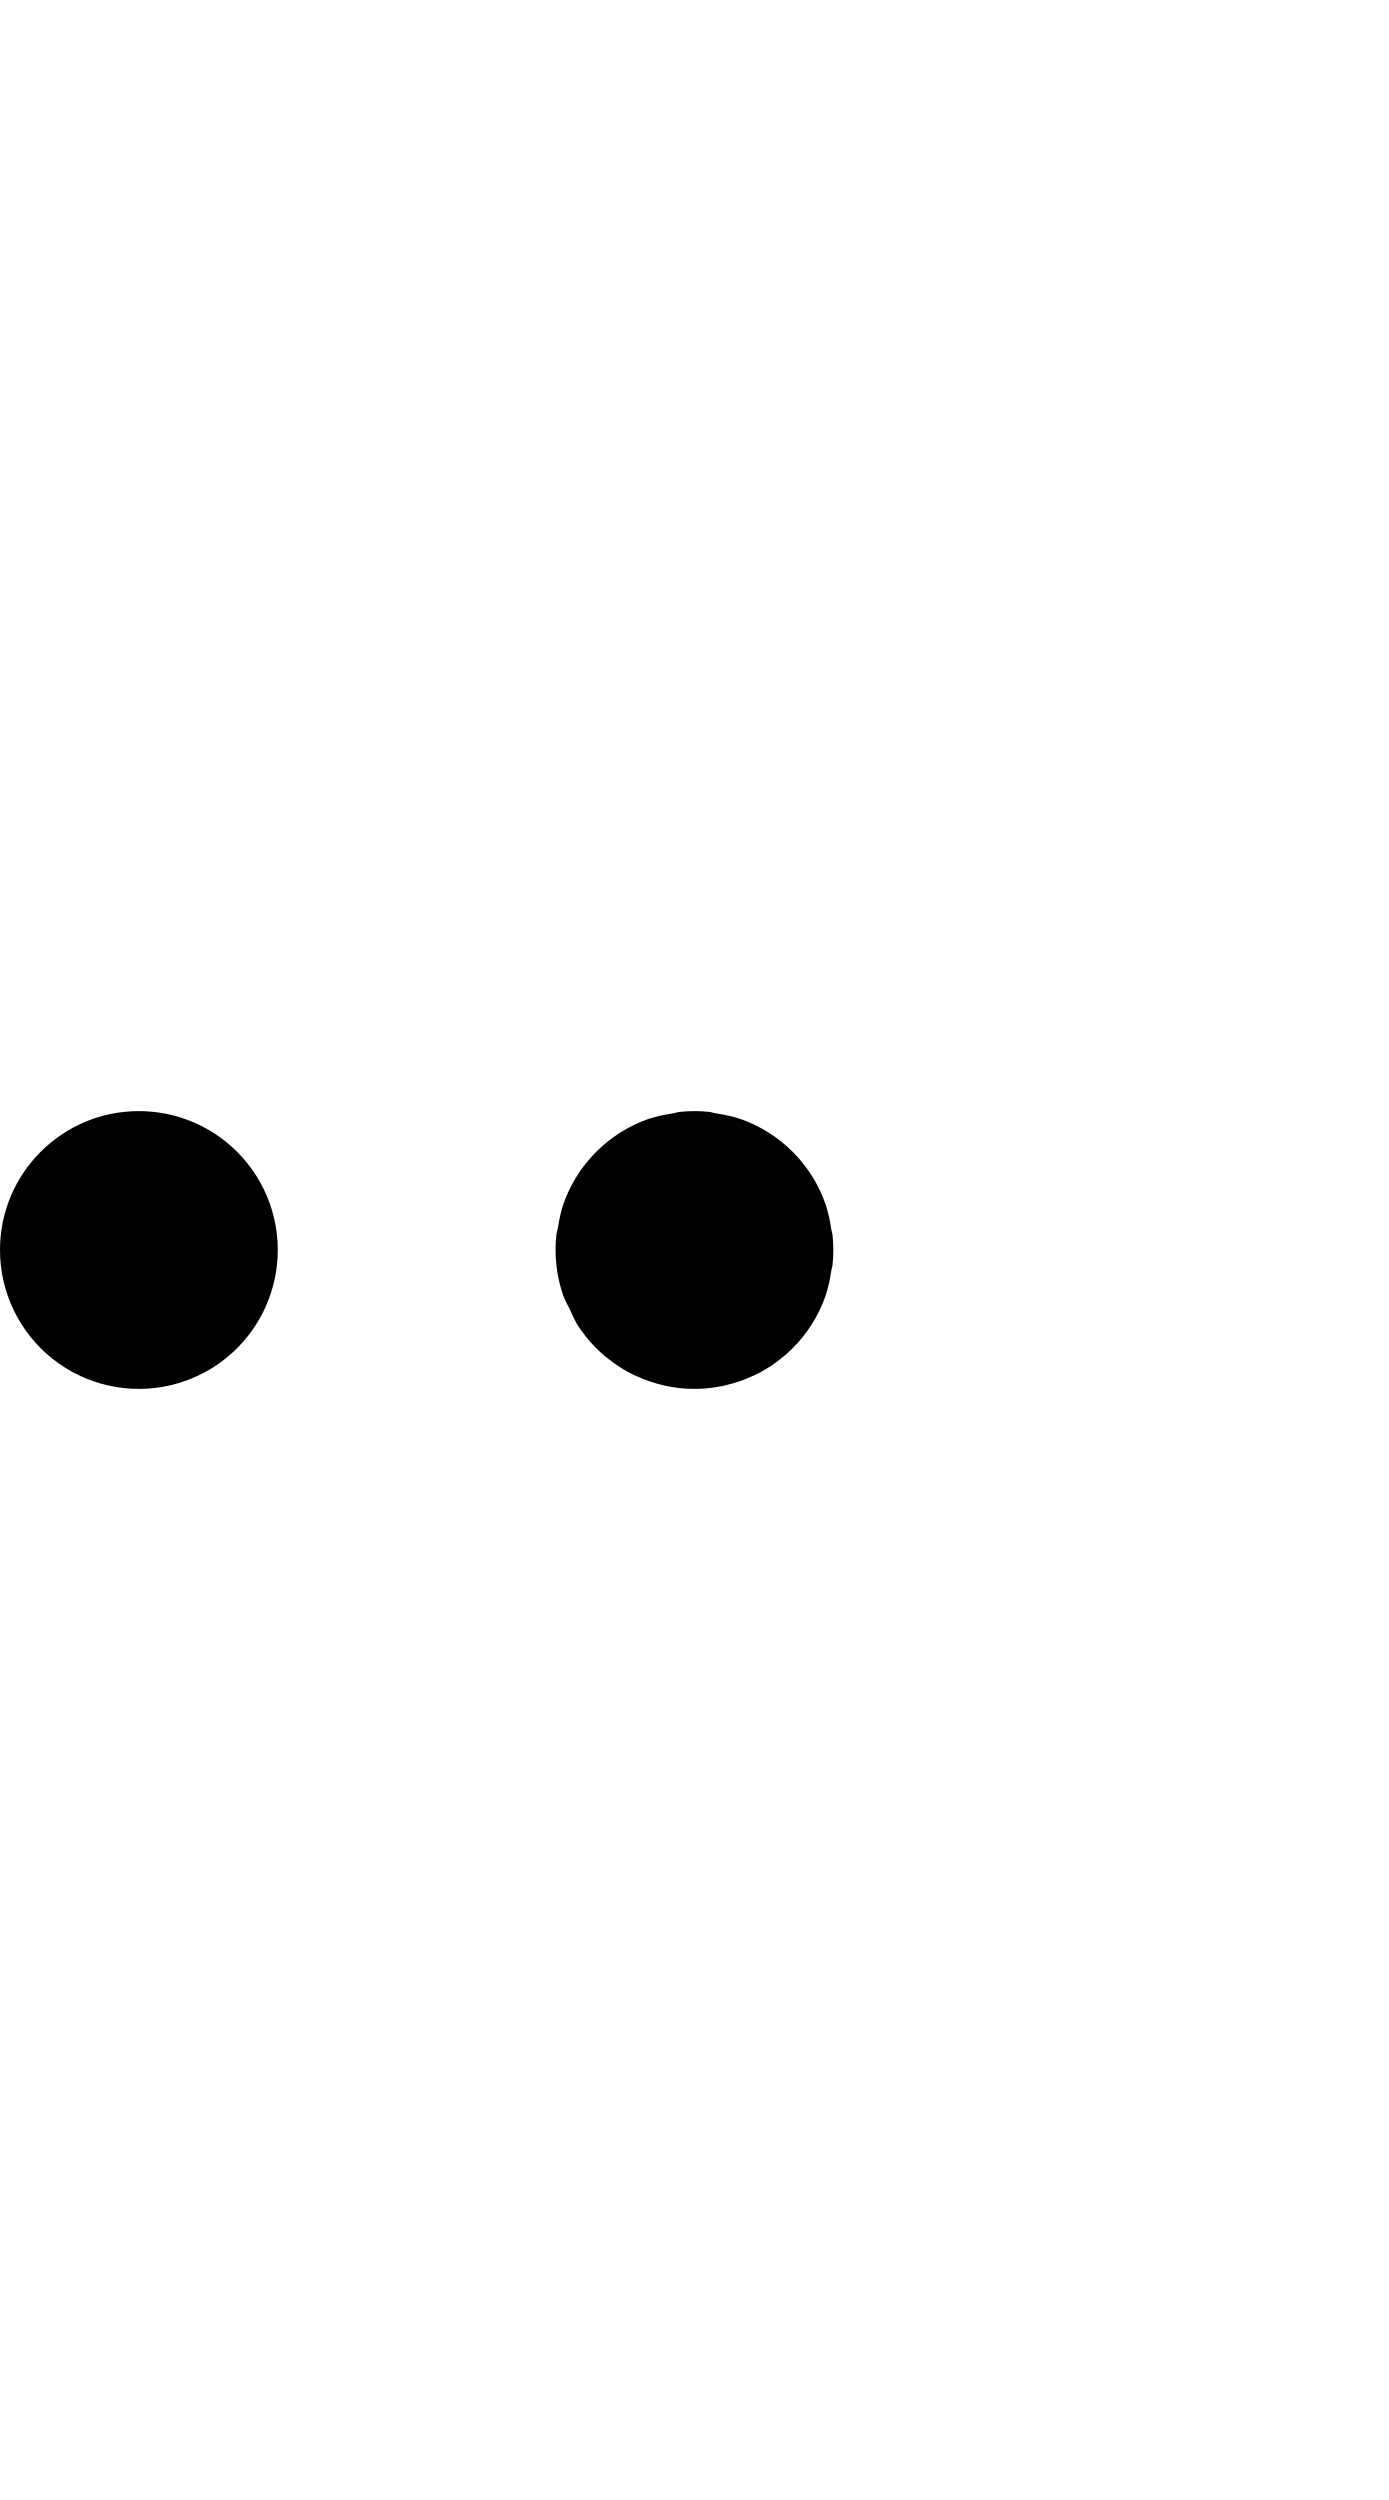
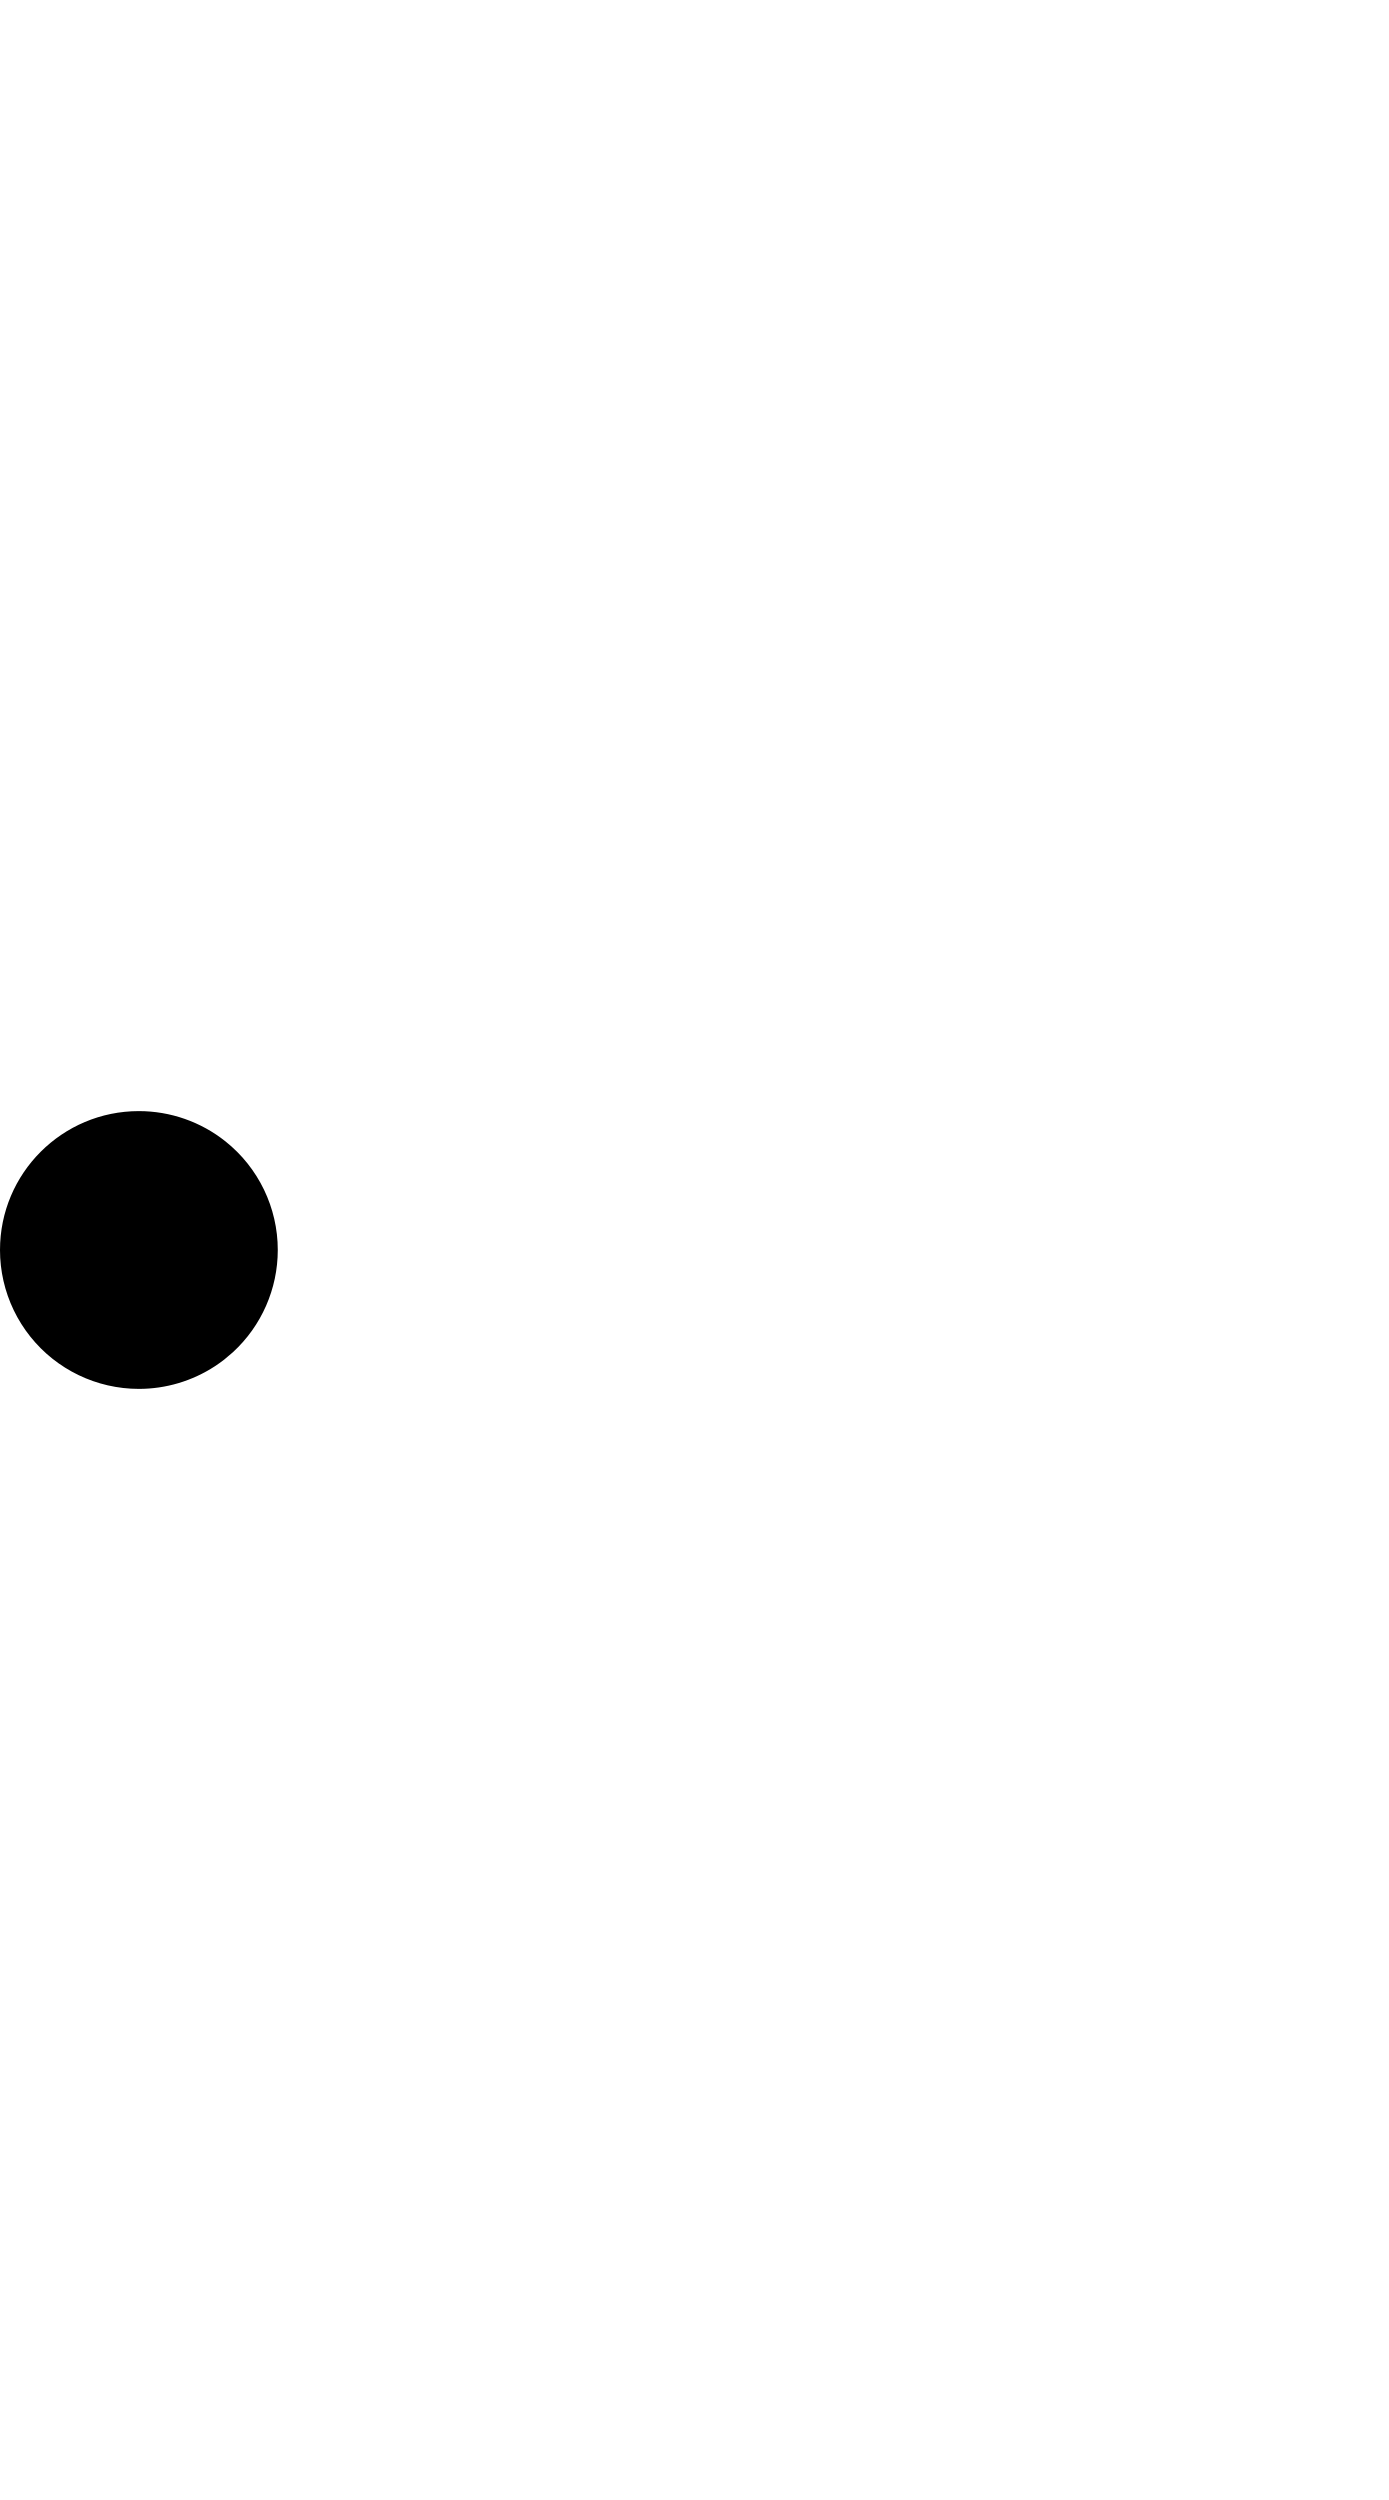
- <svg xmlns="http://www.w3.org/2000/svg" width="500" height="900">
-   <path d="M 49.998 399.998 A 50 50 0 0 0 0 449.998 A 50 50 0 0 0 0 450 L -0.002 450 A 50 50 0 0 0 4.951 471.693 A 50 50 0 0 0 10.908 481.174 A 50 50 0 0 0 49.998 500 A 50 50 0 0 0 77.348 491.857 A 50 50 0 0 0 80.709 489.457 A 50 50 0 0 0 80.711 489.457 A 50 50 0 0 0 82.156 488.232 A 50 50 0 0 0 83.863 486.785 A 50 50 0 0 0 100 450 A 50 50 0 0 0 81.174 410.908 A 50 50 0 0 0 50.002 400 L 49.998 399.998 z M 250.002 400 A 50 50 0 0 0 244.402 400.314 A 50 50 0 0 0 241.91 400.883 A 50 50 0 0 0 233.486 402.807 A 50 50 0 0 0 233.484 402.807 A 50 50 0 0 0 223.4 407.664 A 50 50 0 0 0 223.398 407.664 A 50 50 0 0 0 214.646 414.645 A 50 50 0 0 0 214.645 414.645 A 50 50 0 0 0 214.645 414.646 A 50 50 0 0 0 207.664 423.398 A 50 50 0 0 0 207.664 423.4 A 50 50 0 0 0 202.807 433.484 A 50 50 0 0 0 202.807 433.486 A 50 50 0 0 0 200.883 441.91 A 50 50 0 0 0 200.314 444.4 A 50 50 0 0 0 200.314 444.402 A 50 50 0 0 0 200.314 455.598 A 50 50 0 0 0 202.807 466.514 A 50 50 0 0 0 205.324 471.742 A 50 50 0 0 0 207.664 476.6 A 50 50 0 0 0 207.664 476.602 A 50 50 0 0 0 214.645 485.354 A 50 50 0 0 0 214.646 485.355 A 50 50 0 0 0 217.684 488.154 A 50 50 0 0 0 217.686 488.154 A 50 50 0 0 0 220.223 490.129 A 50 50 0 0 0 220.945 490.691 A 50 50 0 0 0 220.947 490.691 A 50 50 0 0 0 222.566 491.75 A 50 50 0 0 0 223.461 492.336 A 50 50 0 0 0 224.404 492.953 A 50 50 0 0 0 224.406 492.953 A 50 50 0 0 0 228.039 494.92 A 50 50 0 0 0 228.041 494.92 A 50 50 0 0 0 229.193 495.426 A 50 50 0 0 0 238.93 498.73 A 50 50 0 0 0 239.738 498.936 A 50 50 0 0 0 239.74 498.936 A 50 50 0 0 0 240.512 499.064 A 50 50 0 0 0 247.934 499.957 A 50 50 0 0 0 247.936 499.957 A 50 50 0 0 0 252.064 499.957 A 50 50 0 0 0 252.066 499.957 A 50 50 0 0 0 259.58 499.049 A 50 50 0 0 0 260.262 498.936 A 50 50 0 0 0 261.07 498.73 A 50 50 0 0 0 270.807 495.426 A 50 50 0 0 0 271.959 494.92 A 50 50 0 0 0 271.961 494.92 A 50 50 0 0 0 275.594 492.953 A 50 50 0 0 0 275.596 492.953 A 50 50 0 0 0 279.053 490.693 A 50 50 0 0 0 279.055 490.691 A 50 50 0 0 0 279.777 490.129 A 50 50 0 0 0 282.314 488.154 A 50 50 0 0 0 282.316 488.154 A 50 50 0 0 0 285.354 485.355 A 50 50 0 0 0 285.355 485.355 A 50 50 0 0 0 285.355 485.354 A 50 50 0 0 0 292.336 476.602 A 50 50 0 0 0 292.336 476.6 A 50 50 0 0 0 297.193 466.516 A 50 50 0 0 0 297.193 466.514 A 50 50 0 0 0 299.223 457.627 A 50 50 0 0 0 299.686 455.6 A 50 50 0 0 0 299.686 455.598 A 50 50 0 0 0 300 450 A 50 50 0 0 0 299.686 444.4 A 50 50 0 0 0 299.223 442.373 A 50 50 0 0 0 297.193 433.486 A 50 50 0 0 0 285.355 414.645 A 50 50 0 0 0 276.602 407.664 A 50 50 0 0 0 276.6 407.664 A 50 50 0 0 0 266.516 402.807 A 50 50 0 0 0 258.09 400.883 A 50 50 0 0 0 255.6 400.314 A 50 50 0 0 0 250.002 400 z " />
+ <svg xmlns="http://www.w3.org/2000/svg" width="500" height="900" version="1.1" id="svg1">
+   <defs id="defs1" />
+   <path d="M 49.998,399.998 A 50,50 0 0 0 0,449.998 50,50 0 0 0 0,450 H -0.002 A 50,50 0 0 0 4.951,471.693 50,50 0 0 0 10.908,481.174 50,50 0 0 0 49.998,500 a 50,50 0 0 0 27.35,-8.143 50,50 0 0 0 3.361,-2.4 50,50 0 0 0 0.002,0 50,50 0 0 0 1.445,-1.225 50,50 0 0 0 1.707,-1.447 A 50,50 0 0 0 100,450 50,50 0 0 0 81.174,410.908 50,50 0 0 0 50.002,400 Z" id="path1" />
</svg>
